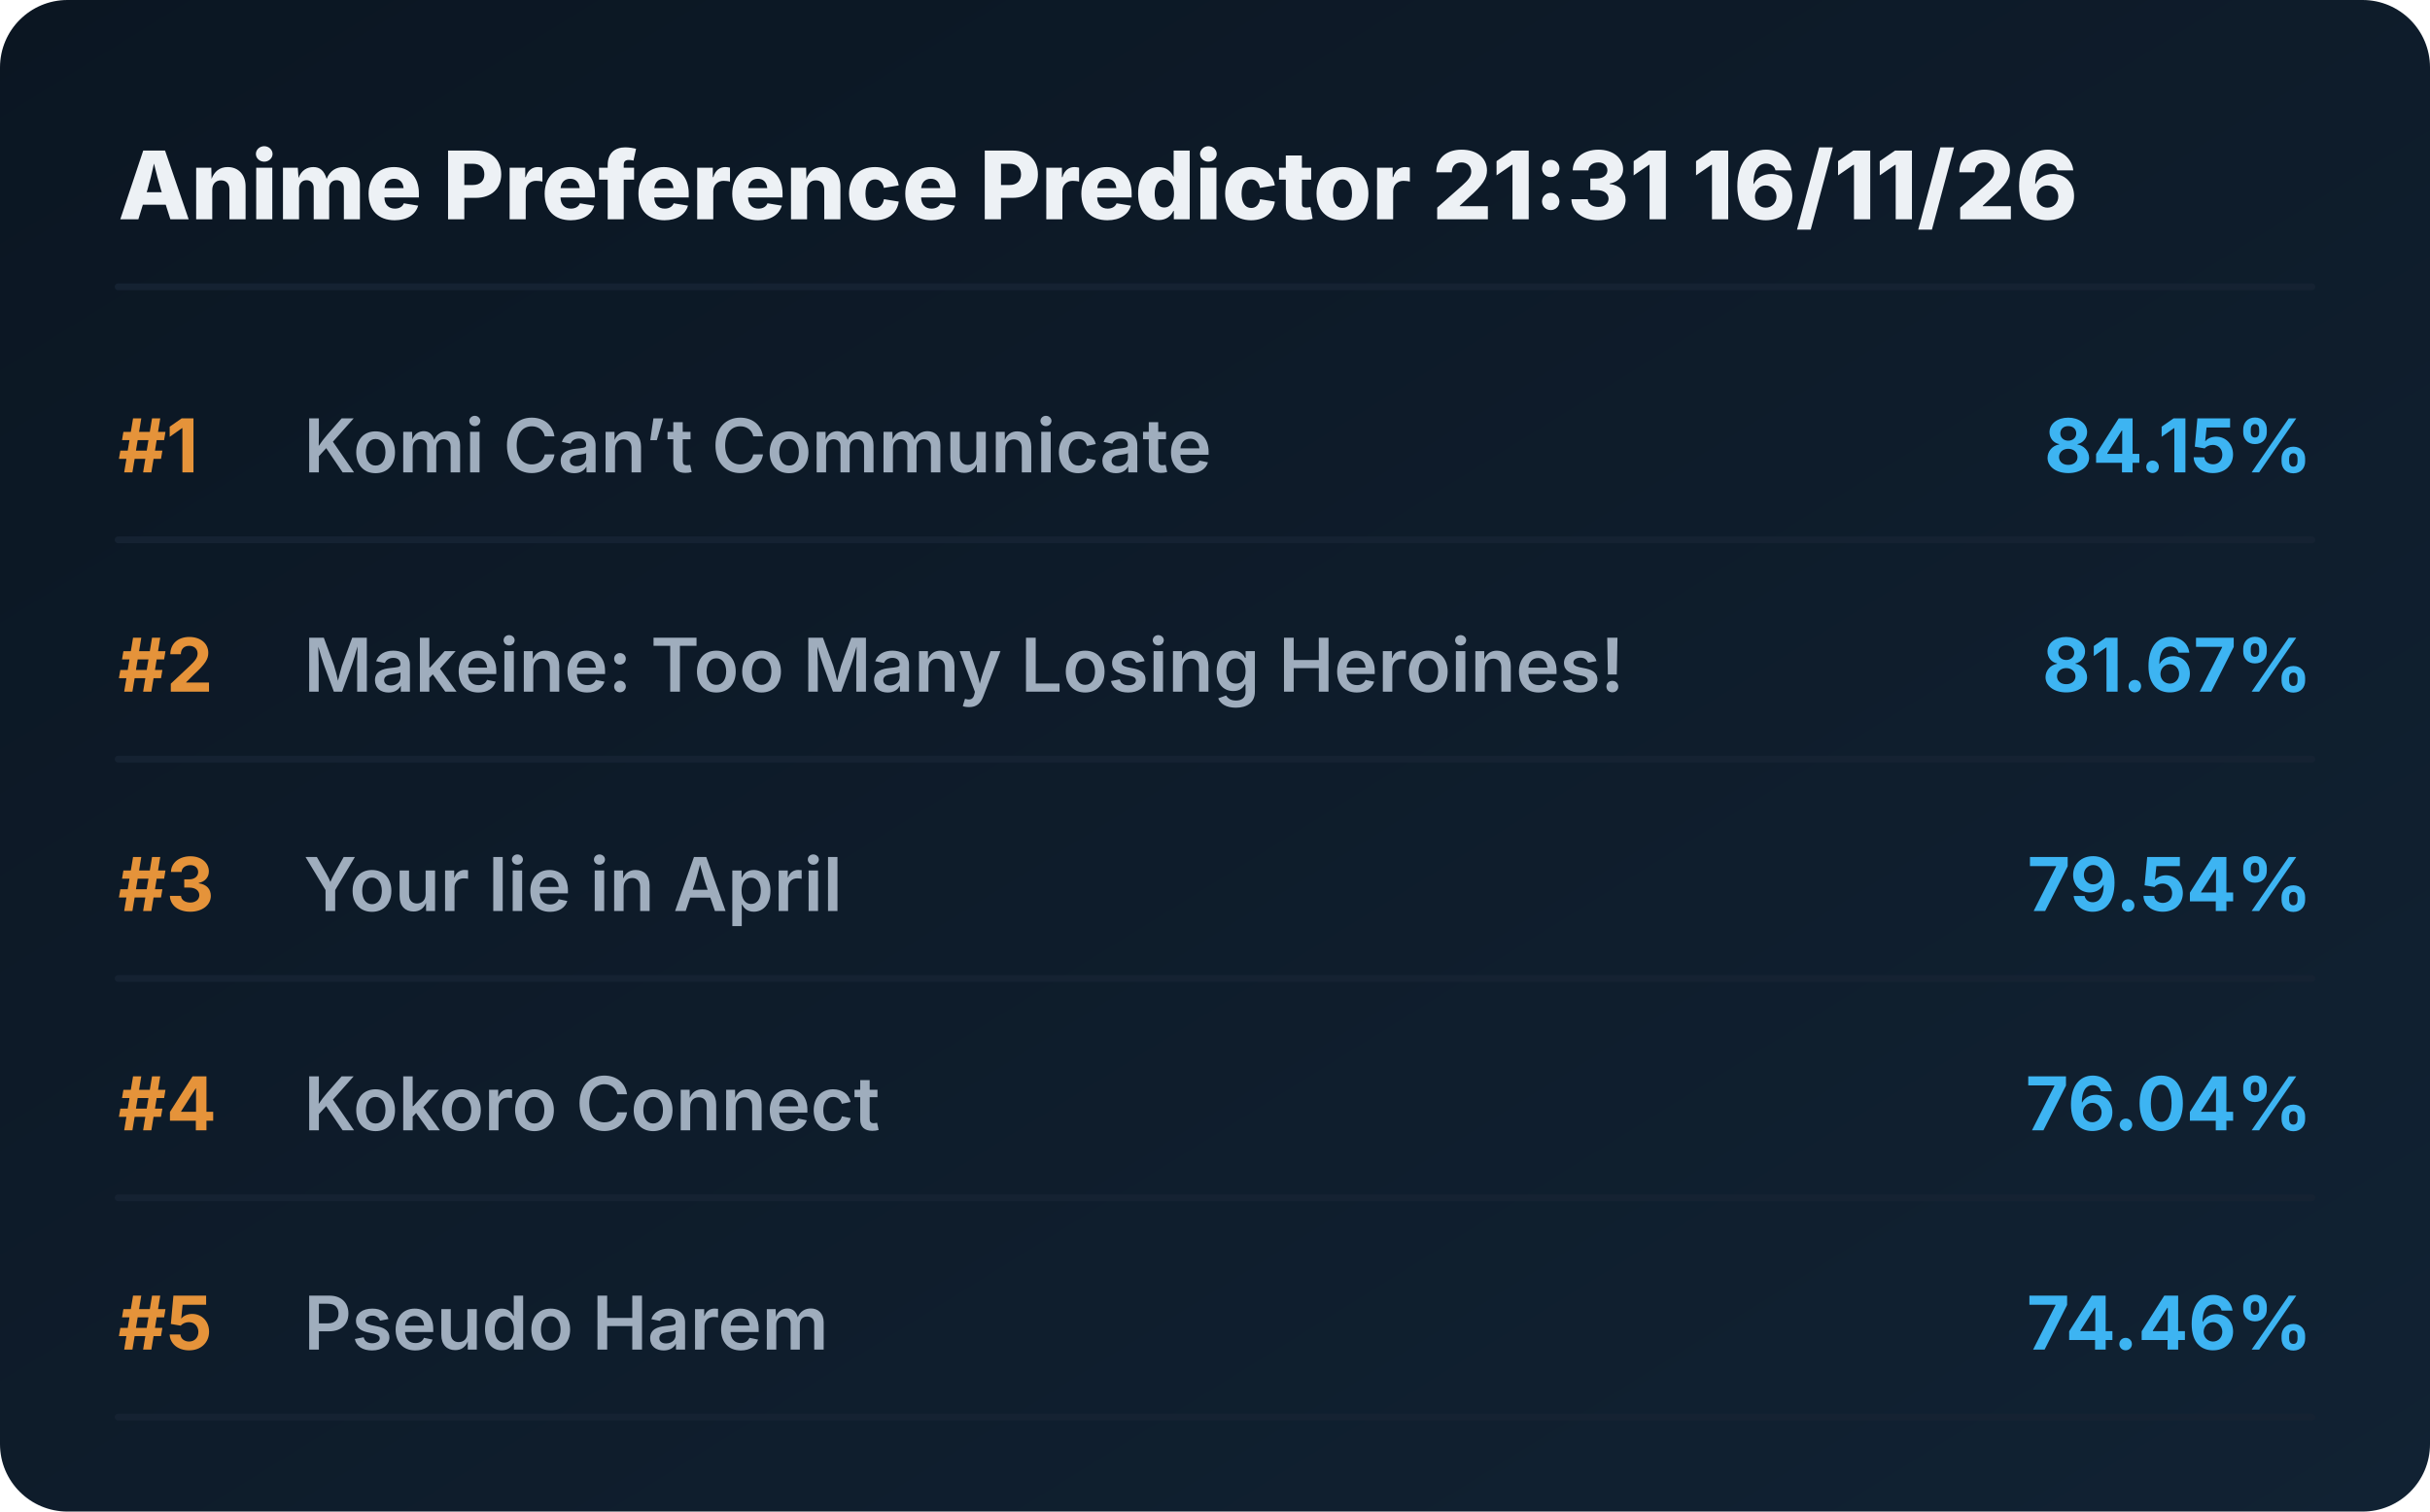
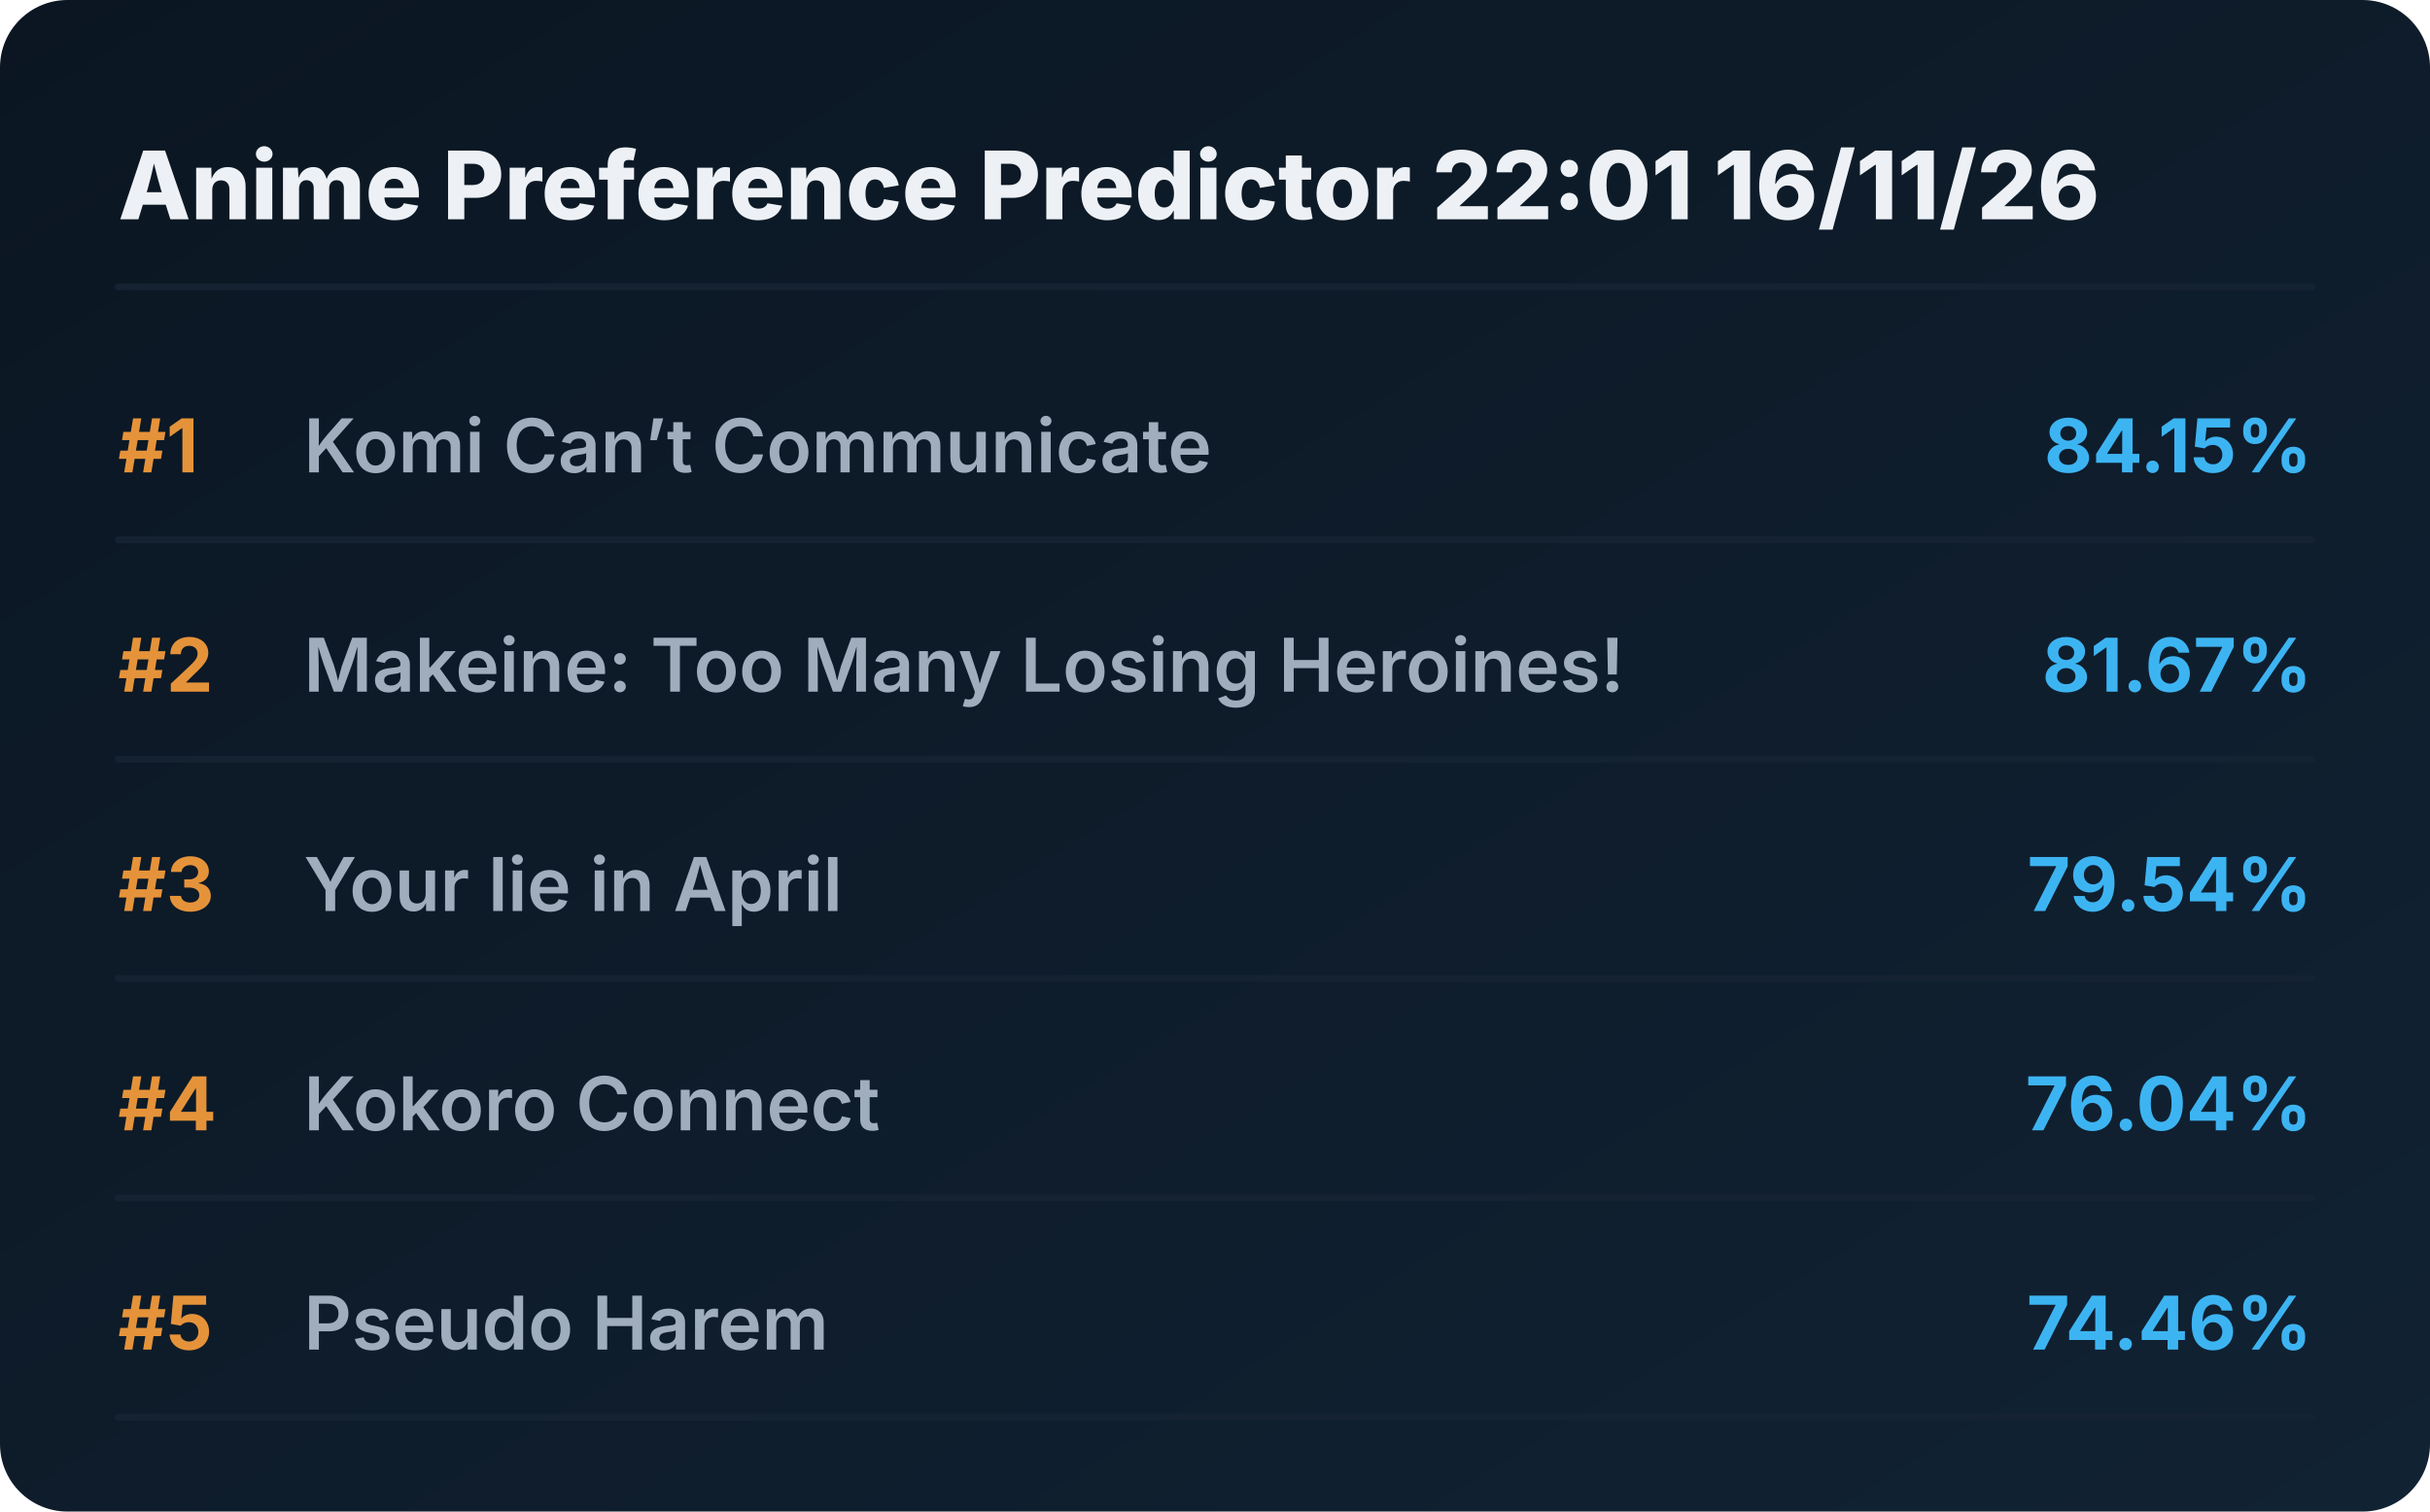
<svg xmlns="http://www.w3.org/2000/svg" viewBox="0 0 720 448" preserveAspectRatio="xMidYMid meet" style="width: 100%; height: auto; max-width: 720px;">
  <defs>
    <linearGradient id="boxGrad" x1="0%" y1="0%" x2="100%" y2="100%">
      <stop offset="0%" stop-color="#0b1622" />
      <stop offset="100%" stop-color="#112233" />
    </linearGradient>
    <clipPath id="titleClip">
      <rect x="90" y="0" width="510" height="100%" />
    </clipPath>
  </defs>
  <style>
    .bg { fill: url(#boxGrad); rx: 20px; }
    .header { font-family: 'Overpass', 'Inter', system-ui, sans-serif; font-weight: 800; font-size: 28px; fill: #edf1f5; }
    .rank { font-family: 'Overpass', 'Inter', system-ui, sans-serif; font-weight: 700; font-size: 22px; fill: #e5933a; }
    .title { font-family: 'Overpass', 'Inter', system-ui, sans-serif; font-weight: 600; font-size: 22px; fill: #9fadbd; }
    .score { font-family: 'Overpass', 'Inter', system-ui, sans-serif; font-weight: 700; font-size: 22px; fill: #3db4f2; }
    .line { stroke: #152232; stroke-width: 2; stroke-linecap: round; }
  </style>
  <rect class="bg" width="720" height="448" />
-   <text x="35" y="65" class="header">Anime Preference Predictor 21:31 16/11/26</text>
+   <text x="35" y="65" class="header">Anime Preference Predictor 22:01 16/11/26</text>
  <line x1="35" y1="85" x2="685" y2="85" class="line" />
  <g transform="translate(0, 0)">
    <text x="35" y="140" class="rank">#1</text>
    <text x="90" y="140" class="title">Komi Can’t Communicate</text>
    <text x="685" y="140" class="score" text-anchor="end">84.15%</text>
    <line x1="35" y1="160" x2="685" y2="160" class="line" />
  </g>
  <g transform="translate(0, 65)">
    <text x="35" y="140" class="rank">#2</text>
    <text x="90" y="140" class="title">Makeine: Too Many Losing Heroines!</text>
    <text x="685" y="140" class="score" text-anchor="end">81.67%</text>
    <line x1="35" y1="160" x2="685" y2="160" class="line" />
  </g>
  <g transform="translate(0, 130)">
    <text x="35" y="140" class="rank">#3</text>
    <text x="90" y="140" class="title">Your lie in April</text>
    <text x="685" y="140" class="score" text-anchor="end">79.54%</text>
    <line x1="35" y1="160" x2="685" y2="160" class="line" />
  </g>
  <g transform="translate(0, 195)">
    <text x="35" y="140" class="rank">#4</text>
    <text x="90" y="140" class="title">Kokoro Connect</text>
    <text x="685" y="140" class="score" text-anchor="end">76.04%</text>
    <line x1="35" y1="160" x2="685" y2="160" class="line" />
  </g>
  <g transform="translate(0, 260)">
    <text x="35" y="140" class="rank">#5</text>
    <text x="90" y="140" class="title">Pseudo Harem</text>
    <text x="685" y="140" class="score" text-anchor="end">74.46%</text>
    <line x1="35" y1="160" x2="685" y2="160" class="line" />
  </g>
</svg>
